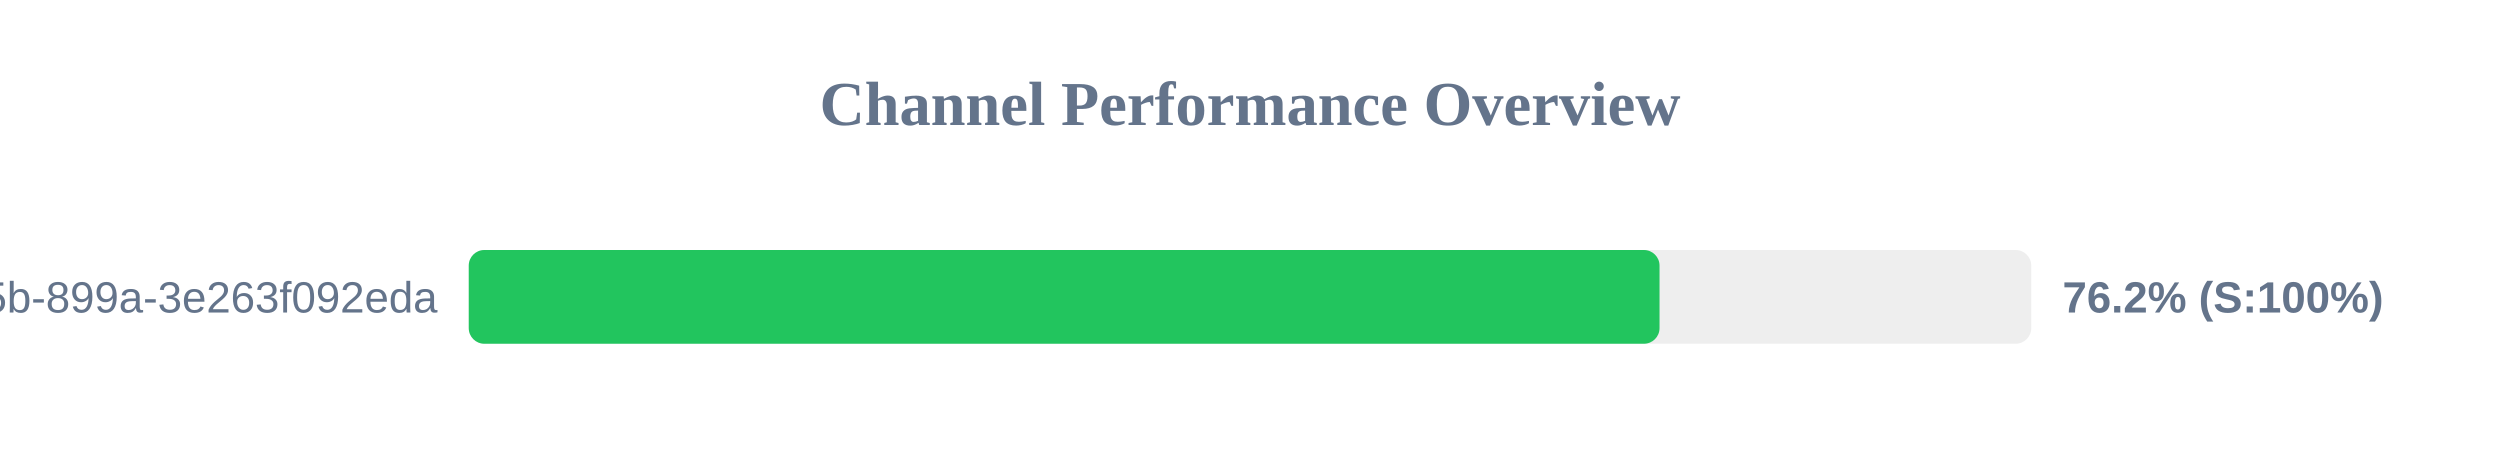
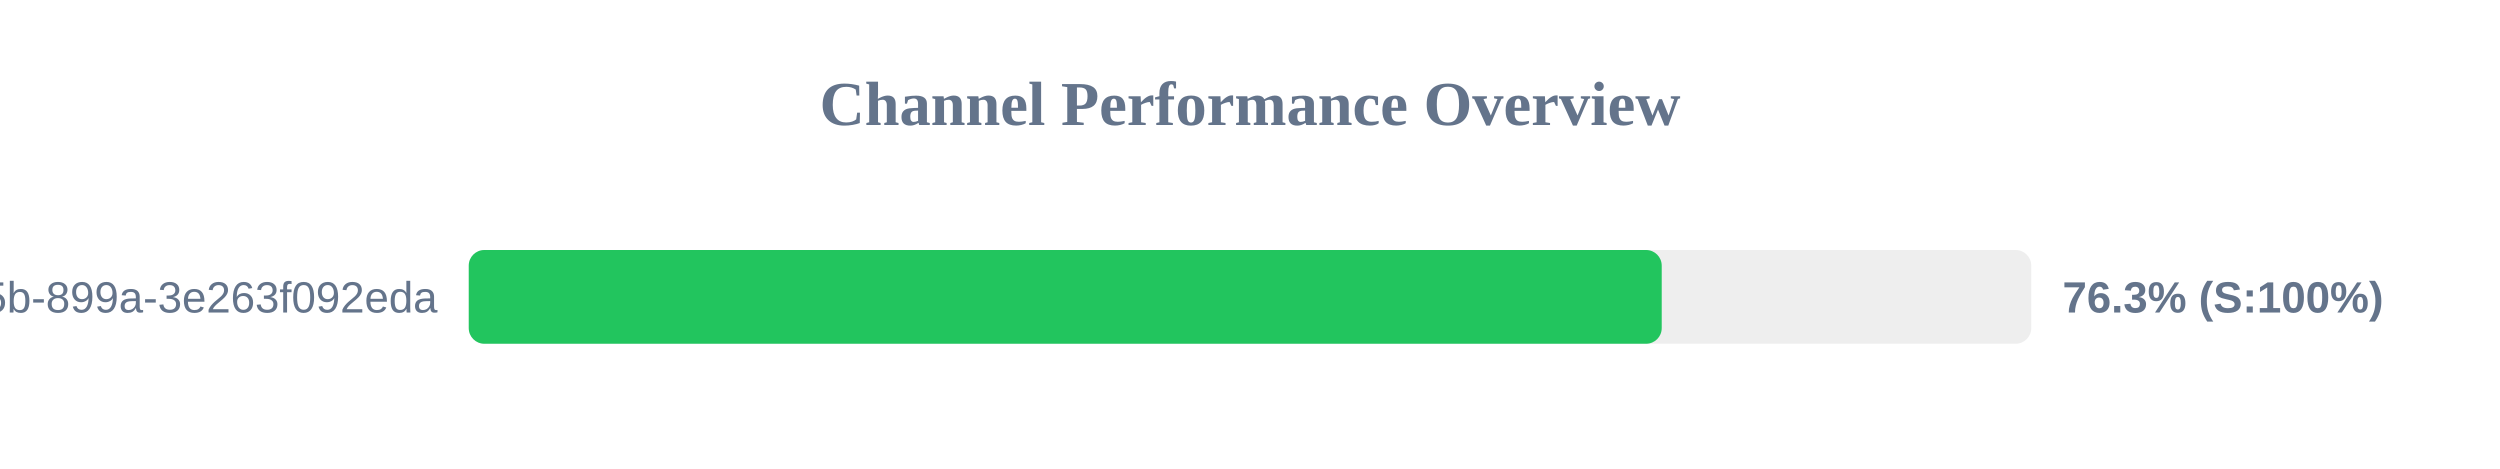
<svg xmlns="http://www.w3.org/2000/svg" width="800" height="150" version="1.1">
  <style>
        .row { font: 14px Arial; fill: #64748b; }
        .score { font: bold 14px Arial; fill: #64748b; }
    </style>
  <text x="400" y="40" text-anchor="middle" font-size="20px" font-weight="bold" fill="#64748b">Channel Performance Overview</text>
  <rect x="150" y="80" width="500" height="30" fill="#eee" rx="5" />
-   <rect x="150" y="80" width="381.05" height="30" fill="#22c55e" rx="5" />
+   <rect x="150" y="80" width="381.75" height="30" fill="#22c55e" rx="5" />
  <text x="140" y="100" text-anchor="end" class="row">?uuid=6bf726db-fb0b-405b-899a-3e263f092eda</text>
-   <text x="660" y="100" text-anchor="start" class="score">76.2% (S:100%)</text>
+   <text x="660" y="100" text-anchor="start" class="score">76.3% (S:100%)</text>
</svg>
